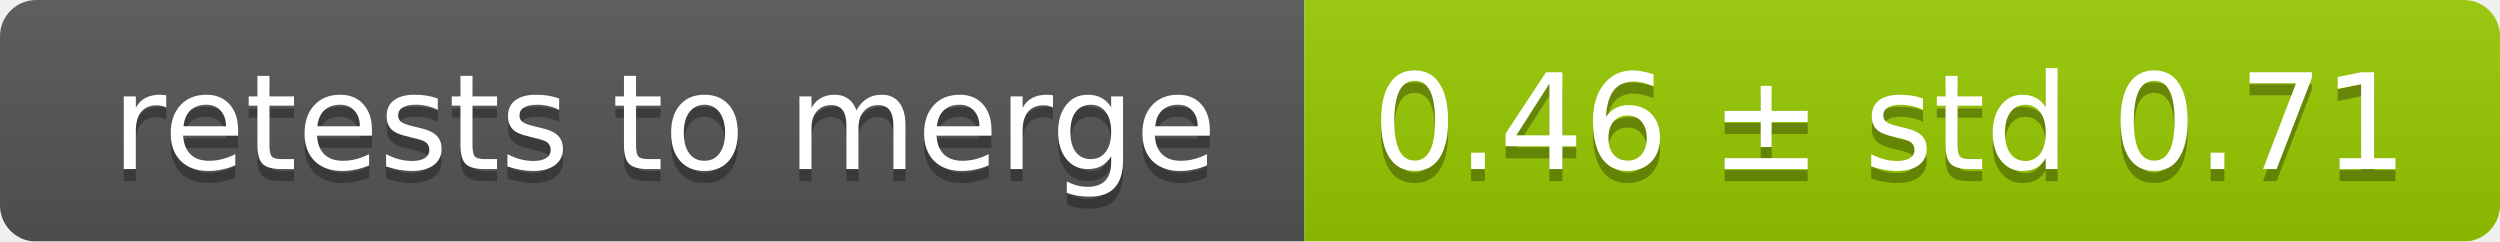
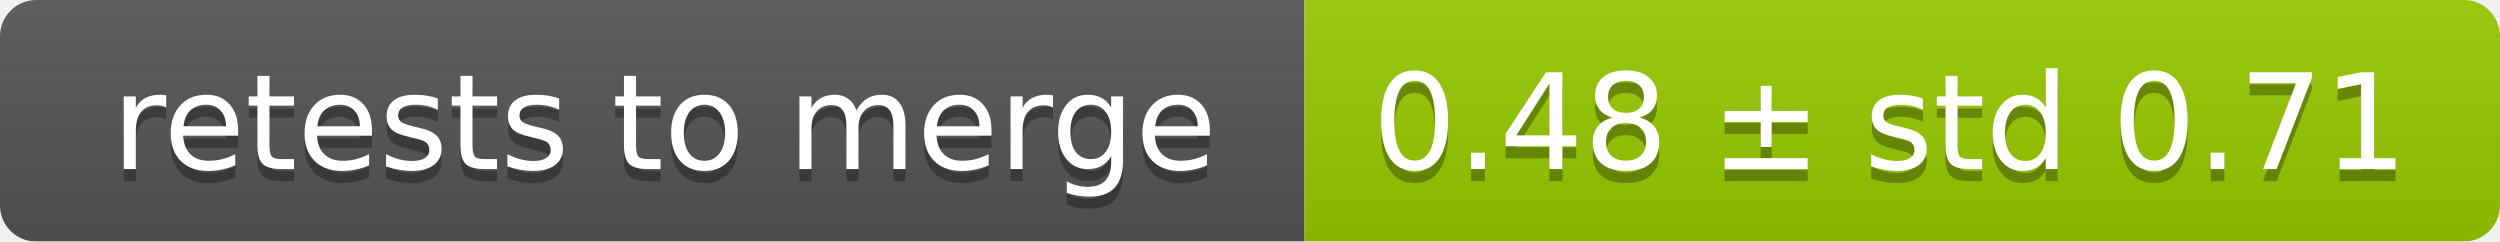
<svg xmlns="http://www.w3.org/2000/svg" width="207" height="20">
  <linearGradient id="smooth" x2="0" y2="100%">
    <stop offset="0" stop-color="#bbb" stop-opacity=".1" />
    <stop offset="1" stop-opacity=".1" />
  </linearGradient>
  <mask id="round">
    <rect width="207" height="20" rx="3" fill="#fff" />
  </mask>
  <g mask="url(#round)">
    <rect width="108" height="20" fill="#555" />
    <rect x="108" width="99" height="20" fill="#97ca00" />
    <rect width="207" height="20" fill="url(#smooth)" />
  </g>
  <g fill="#fff" text-anchor="middle" font-family="DejaVu Sans,Verdana,Geneva,sans-serif" font-size="11">
    <text x="55" y="15" fill="#010101" fill-opacity=".3">retests to merge</text>
    <text x="55" y="14">retests to merge</text>
-     <text x="156.5" y="15" fill="#010101" fill-opacity=".3">0.46 ± std 0.71</text>
-     <text x="156.5" y="14">0.46 ± std 0.71</text>
+     <text x="156.5" y="15" fill="#010101" fill-opacity=".3">0.48 ± std 0.71</text>
+     <text x="156.5" y="14">0.48 ± std 0.71</text>
  </g>
</svg>
